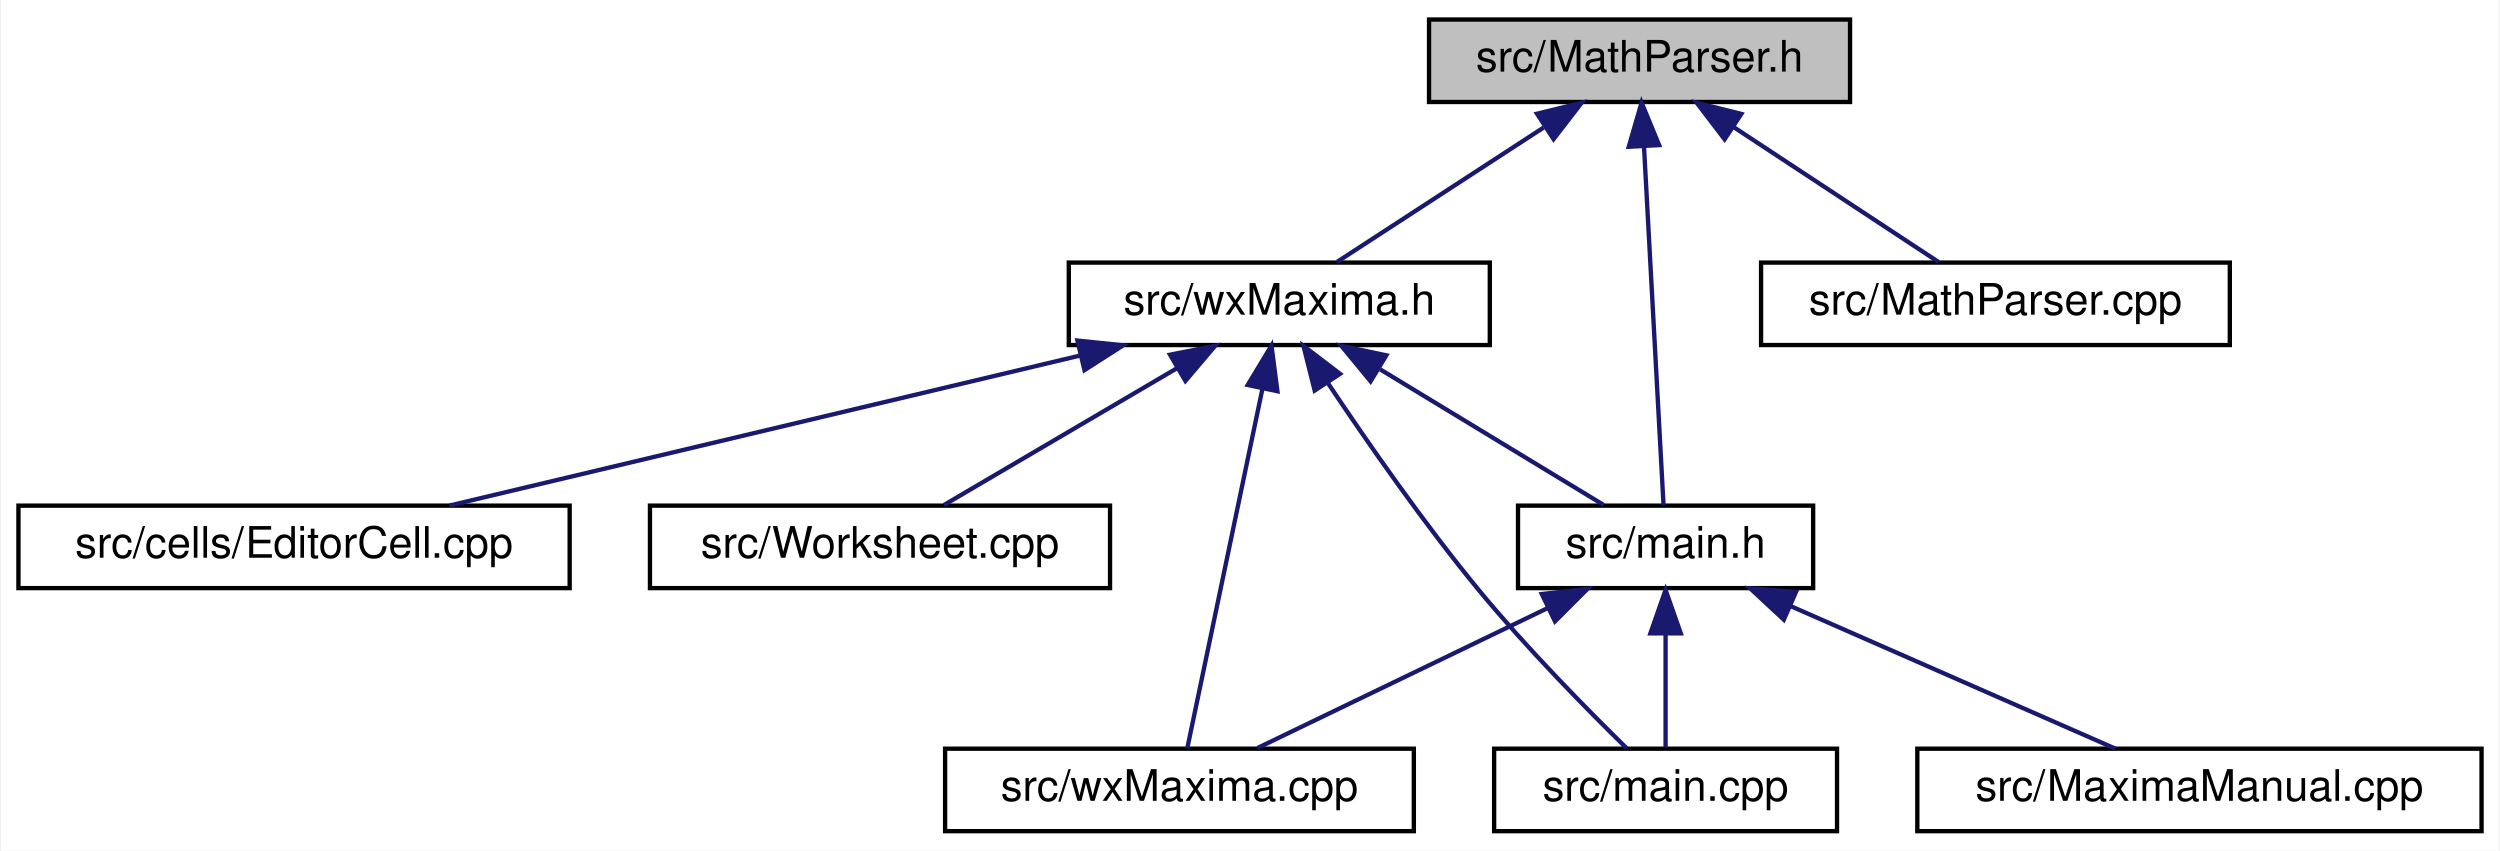
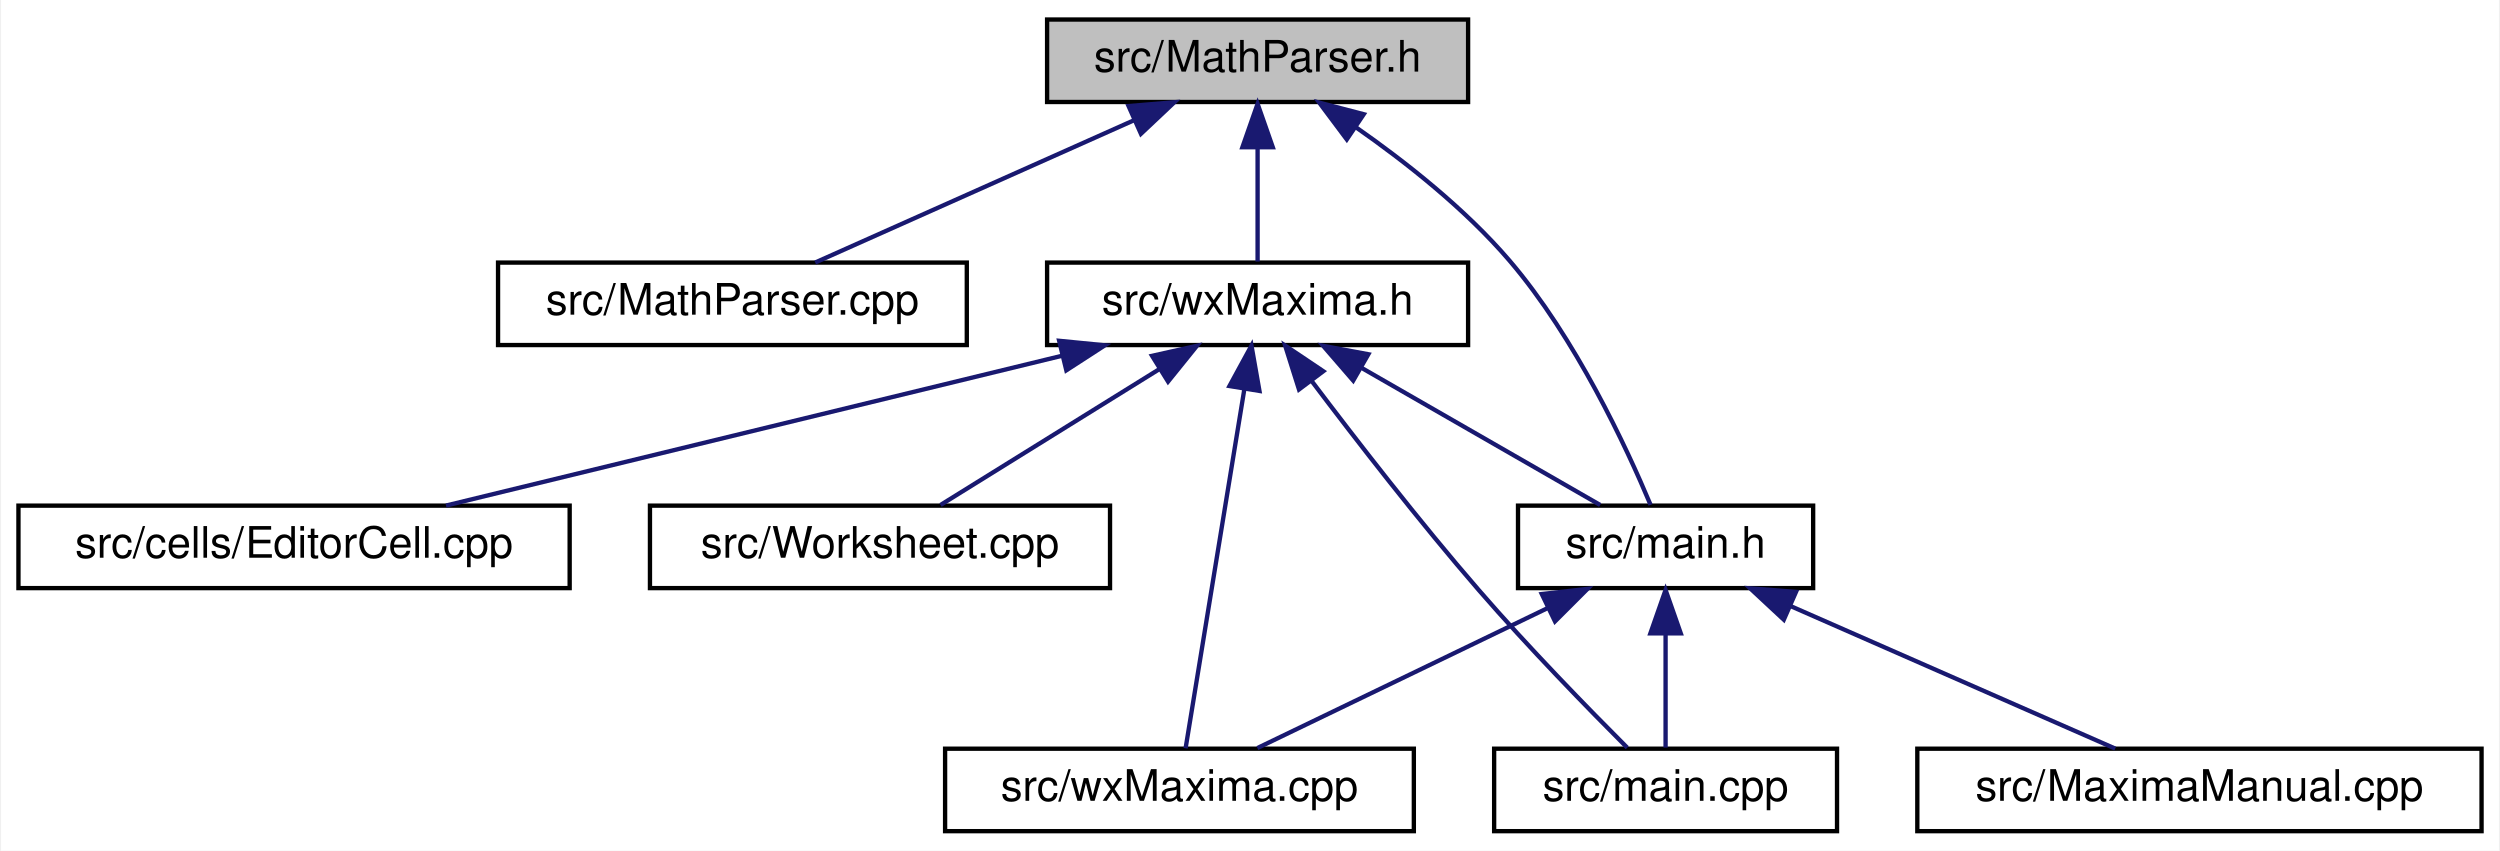
<svg xmlns="http://www.w3.org/2000/svg" xmlns:xlink="http://www.w3.org/1999/xlink" width="576pt" height="196pt" viewBox="0.00 0.00 575.50 196.00">
  <g id="graph0" class="graph" transform="scale(1 1) rotate(0) translate(4 192)">
    <polygon fill="white" stroke="transparent" points="-4,4 -4,-192 571.5,-192 571.5,4 -4,4" />
    <g id="node1" class="node">
      <g id="a_node1">
        <a xlink:title="The header file for the xml cell parser.">
-           <polygon fill="#bfbfbf" stroke="black" points="325,-168.5 325,-187.5 422,-187.5 422,-168.5 325,-168.5" />
-           <text text-anchor="middle" x="373.5" y="-175.5" font-family="Helvetica,sans-Serif" font-size="10.00">src/MathParser.h</text>
+           <polygon fill="#bfbfbf" stroke="black" points="237,-168.5 237,-187.5 334,-187.5 334,-168.5 237,-168.5" />
+           <text text-anchor="middle" x="285.5" y="-175.5" font-family="Helvetica,sans-Serif" font-size="10.00">src/MathParser.h</text>
        </a>
      </g>
    </g>
    <g id="node2" class="node">
      <g id="a_node2">
+         <a xlink:href="MathParser_8cpp.html" target="_top" xlink:title="This file defines the class MathParser that reads wxmx data and math from Maxima.">
+           <polygon fill="white" stroke="black" points="110.5,-112.5 110.5,-131.5 218.5,-131.5 218.5,-112.5 110.5,-112.5" />
+           <text text-anchor="middle" x="164.5" y="-119.5" font-family="Helvetica,sans-Serif" font-size="10.00">src/MathParser.cpp</text>
+         </a>
+       </g>
+     </g>
+     <g id="edge1" class="edge">
+       <path fill="none" stroke="midnightblue" d="M257.19,-164.37C234.53,-154.26 203.37,-140.35 183.58,-131.52" />
+       <polygon fill="midnightblue" stroke="midnightblue" points="255.77,-167.56 266.33,-168.44 258.62,-161.17 255.77,-167.56" />
+     </g>
+     <g id="node3" class="node">
+       <g id="a_node3">
        <a xlink:href="main_8h.html" target="_top" xlink:title="This file declares the class wxMaxima that contains most of the program's logic.">
          <polygon fill="white" stroke="black" points="345.5,-56.5 345.5,-75.5 413.5,-75.5 413.5,-56.5 345.5,-56.5" />
          <text text-anchor="middle" x="379.5" y="-63.5" font-family="Helvetica,sans-Serif" font-size="10.00">src/main.h</text>
        </a>
      </g>
    </g>
-     <g id="edge1" class="edge">
-       <path fill="none" stroke="midnightblue" d="M374.52,-158.35C375.83,-134.25 378.07,-93.31 379.03,-75.59" />
-       <polygon fill="midnightblue" stroke="midnightblue" points="371.02,-158.19 373.97,-168.37 378.01,-158.57 371.02,-158.19" />
-     </g>
-     <g id="node6" class="node">
-       <g id="a_node6">
-         <a xlink:href="MathParser_8cpp.html" target="_top" xlink:title="This file defines the class MathParser that reads wxmx data and math from Maxima.">
-           <polygon fill="white" stroke="black" points="401.5,-112.5 401.5,-131.5 509.5,-131.5 509.5,-112.5 401.5,-112.5" />
-           <text text-anchor="middle" x="455.5" y="-119.5" font-family="Helvetica,sans-Serif" font-size="10.00">src/MathParser.cpp</text>
-         </a>
-       </g>
-     </g>
-     <g id="edge5" class="edge">
-       <path fill="none" stroke="midnightblue" d="M395.33,-162.62C410.31,-152.76 429.7,-139.99 442.36,-131.65" />
-       <polygon fill="midnightblue" stroke="midnightblue" points="393.1,-159.9 386.67,-168.32 396.95,-165.75 393.1,-159.9" />
+     <g id="edge2" class="edge">
+       <path fill="none" stroke="midnightblue" d="M308.02,-162.77C319.58,-154.71 333.32,-143.88 343.5,-132 358.77,-114.17 370.53,-88.84 376.04,-75.68" />
+       <polygon fill="midnightblue" stroke="midnightblue" points="306.05,-159.87 299.7,-168.36 309.96,-165.68 306.05,-159.87" />
    </g>
    <g id="node7" class="node">
      <g id="a_node7">
        <a xlink:href="wxMaxima_8h.html" target="_top" xlink:title="This file declares the class wxMaxima that contains most of the program's logic.">
-           <polygon fill="white" stroke="black" points="242,-112.5 242,-131.5 339,-131.5 339,-112.5 242,-112.5" />
-           <text text-anchor="middle" x="290.5" y="-119.5" font-family="Helvetica,sans-Serif" font-size="10.00">src/wxMaxima.h</text>
+           <polygon fill="white" stroke="black" points="237,-112.5 237,-131.5 334,-131.5 334,-112.5 237,-112.5" />
+           <text text-anchor="middle" x="285.5" y="-119.5" font-family="Helvetica,sans-Serif" font-size="10.00">src/wxMaxima.h</text>
        </a>
      </g>
    </g>
    <g id="edge6" class="edge">
-       <path fill="none" stroke="midnightblue" d="M351.4,-162.62C336.24,-152.76 316.62,-139.99 303.8,-131.65" />
-       <polygon fill="midnightblue" stroke="midnightblue" points="349.87,-165.8 360.16,-168.32 353.69,-159.94 349.87,-165.8" />
+       <path fill="none" stroke="midnightblue" d="M285.5,-157.8C285.5,-148.91 285.5,-138.78 285.5,-131.75" />
+       <polygon fill="midnightblue" stroke="midnightblue" points="282,-158.08 285.5,-168.08 289,-158.08 282,-158.08" />
    </g>
-     <g id="node3" class="node">
-       <g id="a_node3">
+     <g id="node4" class="node">
+       <g id="a_node4">
        <a xlink:href="main_8cpp.html" target="_top" xlink:title="The file that defines the starting point of the program.">
          <polygon fill="white" stroke="black" points="340,-0.5 340,-19.5 419,-19.5 419,-0.5 340,-0.5" />
          <text text-anchor="middle" x="379.5" y="-7.5" font-family="Helvetica,sans-Serif" font-size="10.00">src/main.cpp</text>
        </a>
      </g>
    </g>
-     <g id="edge2" class="edge">
+     <g id="edge3" class="edge">
      <path fill="none" stroke="midnightblue" d="M379.5,-45.8C379.5,-36.91 379.5,-26.78 379.5,-19.75" />
      <polygon fill="midnightblue" stroke="midnightblue" points="376,-46.08 379.5,-56.08 383,-46.08 376,-46.08" />
    </g>
-     <g id="node4" class="node">
-       <g id="a_node4">
+     <g id="node5" class="node">
+       <g id="a_node5">
        <a xlink:href="MaximaManual_8cpp.html" target="_top" xlink:title="This file defines the class MaximaManual.">
          <polygon fill="white" stroke="black" points="437.5,-0.5 437.5,-19.5 567.5,-19.5 567.5,-0.5 437.5,-0.5" />
          <text text-anchor="middle" x="502.5" y="-7.5" font-family="Helvetica,sans-Serif" font-size="10.00">src/MaximaManual.cpp</text>
        </a>
      </g>
    </g>
-     <g id="edge3" class="edge">
+     <g id="edge4" class="edge">
      <path fill="none" stroke="midnightblue" d="M408.27,-52.37C431.31,-42.26 462.98,-28.35 483.1,-19.52" />
      <polygon fill="midnightblue" stroke="midnightblue" points="406.74,-49.22 398.99,-56.44 409.55,-55.63 406.74,-49.22" />
    </g>
-     <g id="node5" class="node">
-       <g id="a_node5">
+     <g id="node6" class="node">
+       <g id="a_node6">
        <a xlink:href="wxMaxima_8cpp.html" target="_top" xlink:title="This file defines the contents of the class wxMaxima that contains most of the program's logic.">
          <polygon fill="white" stroke="black" points="213.5,-0.5 213.5,-19.5 321.5,-19.5 321.5,-0.5 213.5,-0.5" />
          <text text-anchor="middle" x="267.5" y="-7.5" font-family="Helvetica,sans-Serif" font-size="10.00">src/wxMaxima.cpp</text>
        </a>
      </g>
    </g>
-     <g id="edge4" class="edge">
+     <g id="edge5" class="edge">
      <path fill="none" stroke="midnightblue" d="M352.25,-51.86C331.48,-41.85 303.48,-28.35 285.45,-19.65" />
      <polygon fill="midnightblue" stroke="midnightblue" points="350.98,-55.13 361.51,-56.32 354.02,-48.83 350.98,-55.13" />
    </g>
+     <g id="edge9" class="edge">
+       <path fill="none" stroke="midnightblue" d="M309.56,-107.18C326.86,-97.24 349.65,-84.15 364.43,-75.65" />
+       <polygon fill="midnightblue" stroke="midnightblue" points="307.53,-104.31 300.6,-112.32 311.02,-110.38 307.53,-104.31" />
+     </g>
    <g id="edge8" class="edge">
-       <path fill="none" stroke="midnightblue" d="M313.74,-106.9C330.06,-97 351.37,-84.07 365.24,-75.65" />
-       <polygon fill="midnightblue" stroke="midnightblue" points="311.53,-104.14 304.8,-112.32 315.16,-110.13 311.53,-104.14" />
-     </g>
-     <g id="edge9" class="edge">
-       <path fill="none" stroke="midnightblue" d="M301.78,-103.62C310.72,-90.23 323.77,-71.45 336.5,-56 347.5,-42.66 361.54,-28.42 370.53,-19.61" />
-       <polygon fill="midnightblue" stroke="midnightblue" points="298.65,-102.02 296.07,-112.29 304.49,-105.87 298.65,-102.02" />
+       <path fill="none" stroke="midnightblue" d="M298.01,-104.15C308.08,-90.81 322.76,-71.85 336.5,-56 347.82,-42.93 361.79,-28.62 370.67,-19.73" />
+       <polygon fill="midnightblue" stroke="midnightblue" points="295.04,-102.27 291.85,-112.37 300.64,-106.47 295.04,-102.27" />
    </g>
    <g id="edge11" class="edge">
-       <path fill="none" stroke="midnightblue" d="M286.6,-102.35C281.56,-78.25 273,-37.31 269.3,-19.59" />
-       <polygon fill="midnightblue" stroke="midnightblue" points="283.22,-103.3 288.7,-112.37 290.07,-101.86 283.22,-103.3" />
+       <path fill="none" stroke="midnightblue" d="M282.45,-102.35C278.51,-78.25 271.8,-37.31 268.91,-19.59" />
+       <polygon fill="midnightblue" stroke="midnightblue" points="279.02,-103.06 284.09,-112.37 285.93,-101.93 279.02,-103.06" />
    </g>
    <g id="node8" class="node">
      <g id="a_node8">
        <a xlink:href="EditorCell_8cpp.html" target="_top" xlink:title="This file defines the class EditorCell.">
          <polygon fill="white" stroke="black" points="0,-56.5 0,-75.5 127,-75.5 127,-56.5 0,-56.5" />
          <text text-anchor="middle" x="63.5" y="-63.5" font-family="Helvetica,sans-Serif" font-size="10.00">src/cells/EditorCell.cpp</text>
        </a>
      </g>
    </g>
    <g id="edge7" class="edge">
-       <path fill="none" stroke="midnightblue" d="M244.63,-110.09C201.75,-99.89 138.58,-84.86 99.3,-75.52" />
-       <polygon fill="midnightblue" stroke="midnightblue" points="243.99,-113.53 254.53,-112.44 245.61,-106.72 243.99,-113.53" />
+       <path fill="none" stroke="midnightblue" d="M240.38,-110.02C198.44,-99.82 136.85,-84.84 98.51,-75.52" />
+       <polygon fill="midnightblue" stroke="midnightblue" points="239.78,-113.48 250.32,-112.44 241.43,-106.68 239.78,-113.48" />
    </g>
    <g id="node9" class="node">
      <g id="a_node9">
        <a xlink:href="Worksheet_8cpp.html" target="_top" xlink:title="This file defines the class Worksheet.">
          <polygon fill="white" stroke="black" points="145.5,-56.5 145.5,-75.5 251.5,-75.5 251.5,-56.5 145.5,-56.5" />
          <text text-anchor="middle" x="198.5" y="-63.5" font-family="Helvetica,sans-Serif" font-size="10.00">src/Worksheet.cpp</text>
        </a>
      </g>
    </g>
    <g id="edge10" class="edge">
-       <path fill="none" stroke="midnightblue" d="M266.95,-107.18C250.02,-97.24 227.72,-84.15 213.24,-75.65" />
-       <polygon fill="midnightblue" stroke="midnightblue" points="265.32,-110.28 275.72,-112.32 268.87,-104.24 265.32,-110.28" />
+       <path fill="none" stroke="midnightblue" d="M262.78,-106.9C246.83,-97 226,-84.07 212.44,-75.65" />
+       <polygon fill="midnightblue" stroke="midnightblue" points="261.18,-110.02 271.52,-112.32 264.87,-104.08 261.18,-110.02" />
    </g>
  </g>
</svg>
